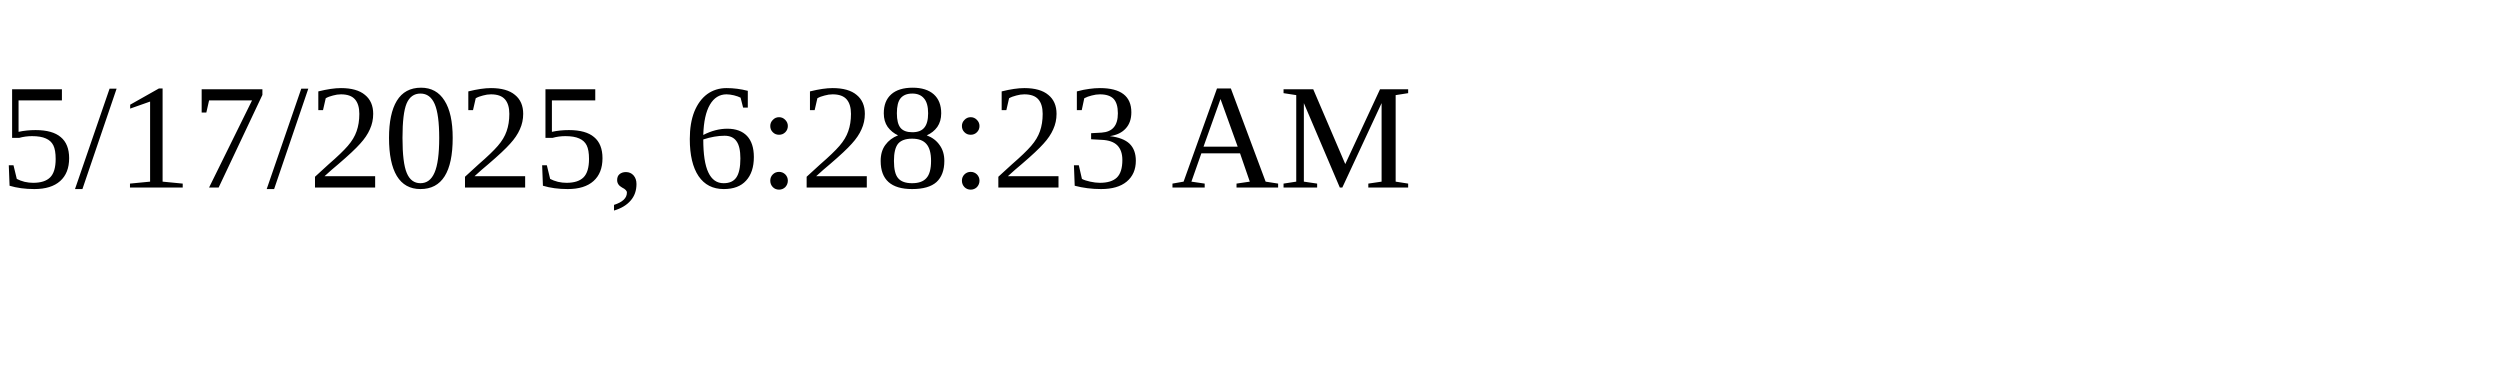
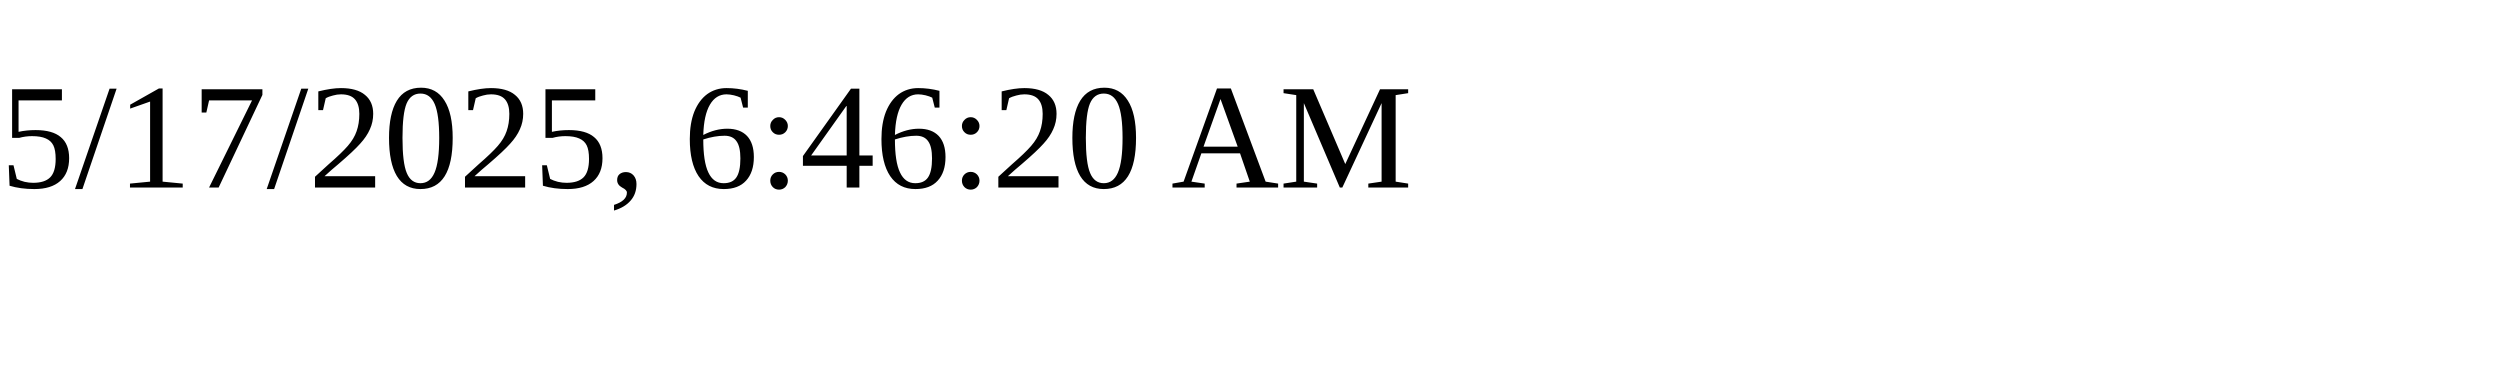
<svg xmlns="http://www.w3.org/2000/svg" height="30" width="200">
-   <text x="0" y="15">5/17/2025, 6:28:23 AM</text>
+   <text x="0" y="15">5/17/2025, 6:46:20 AM</text>
</svg>
